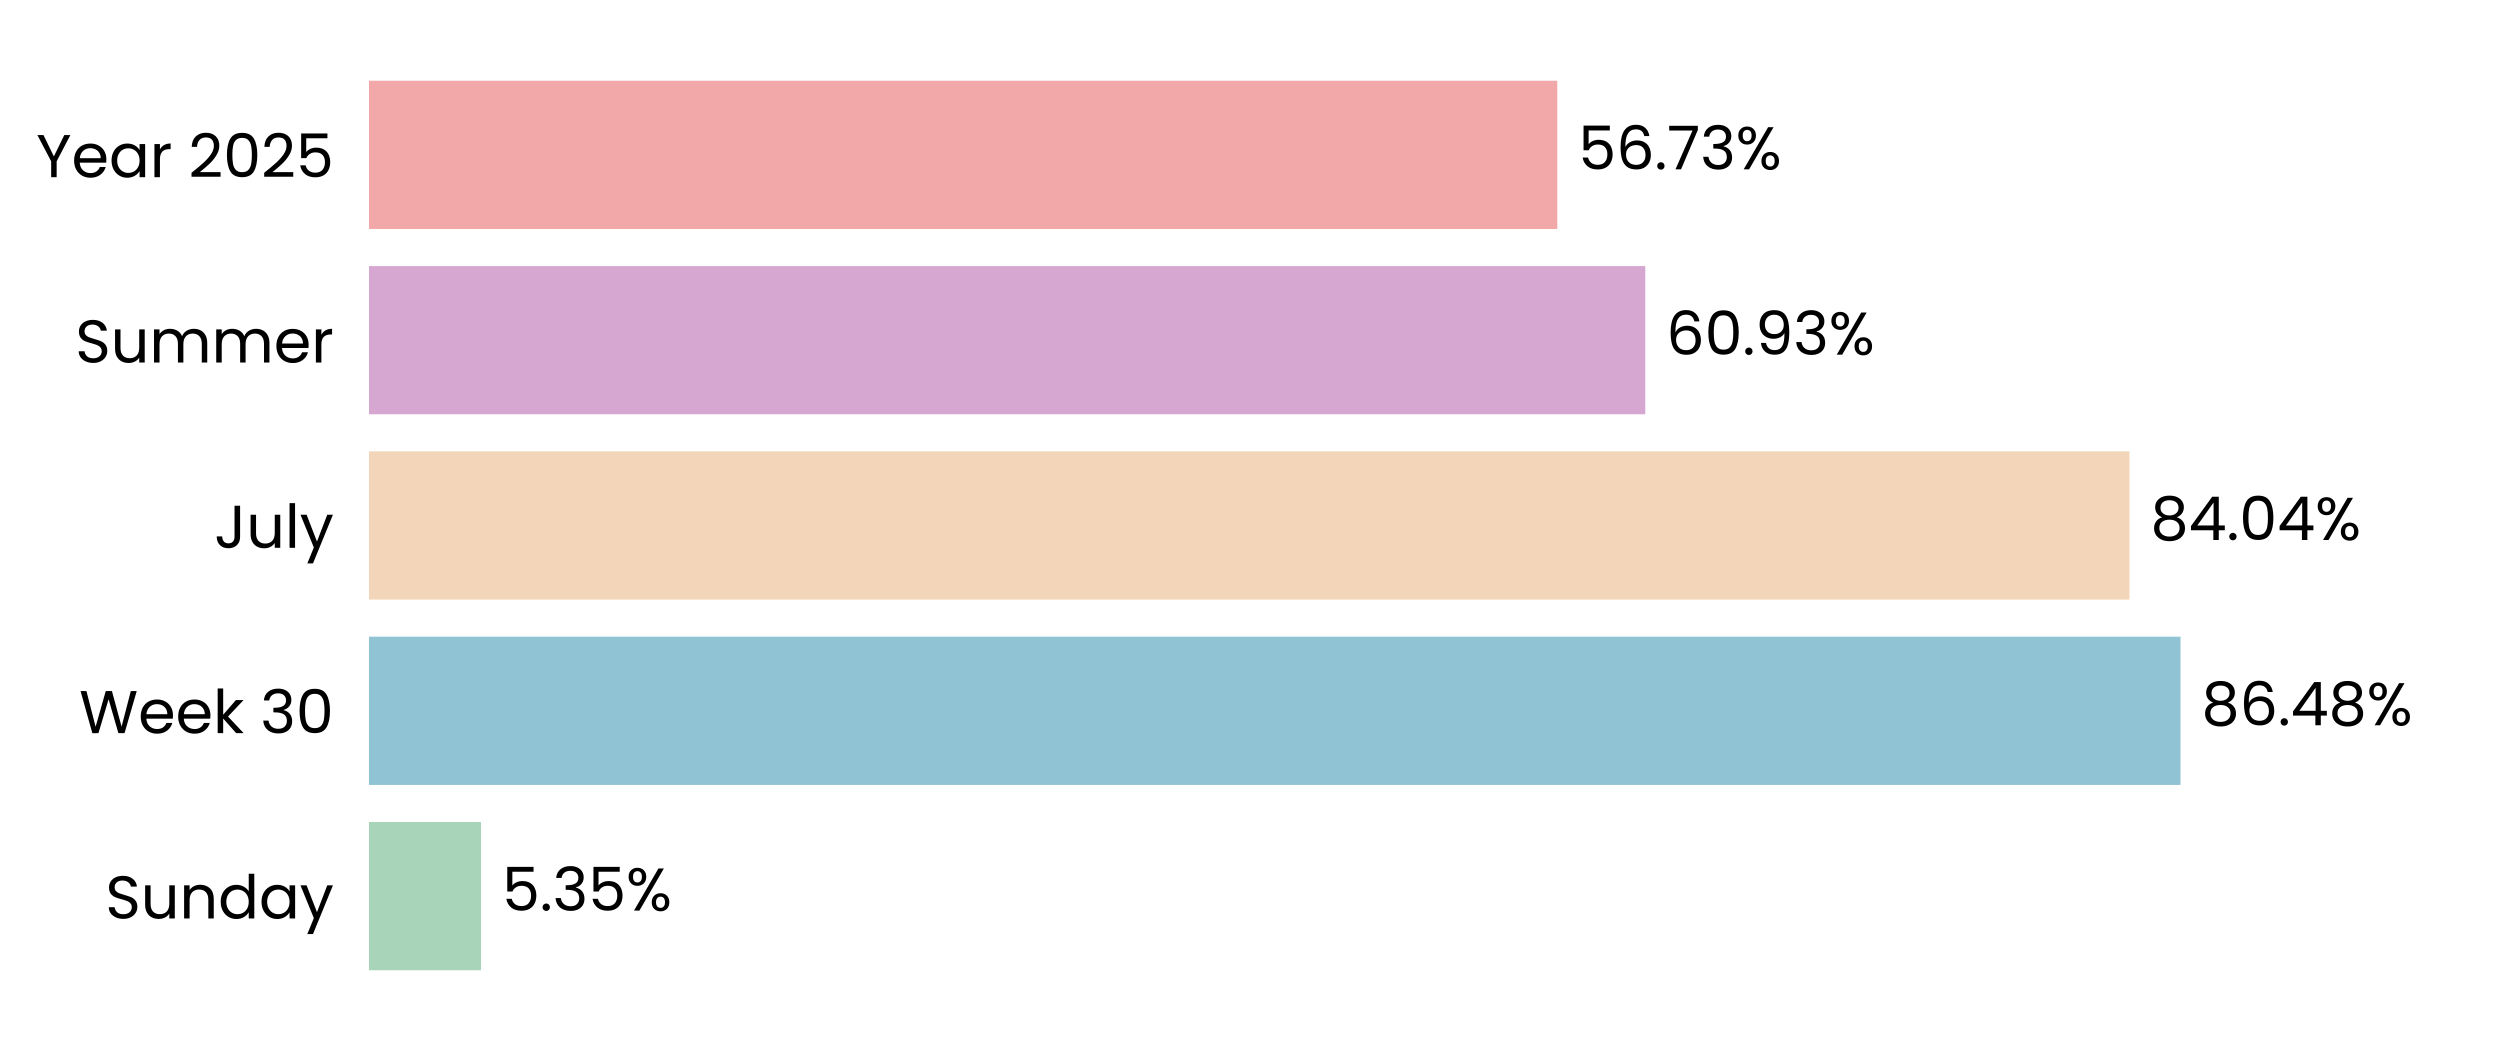
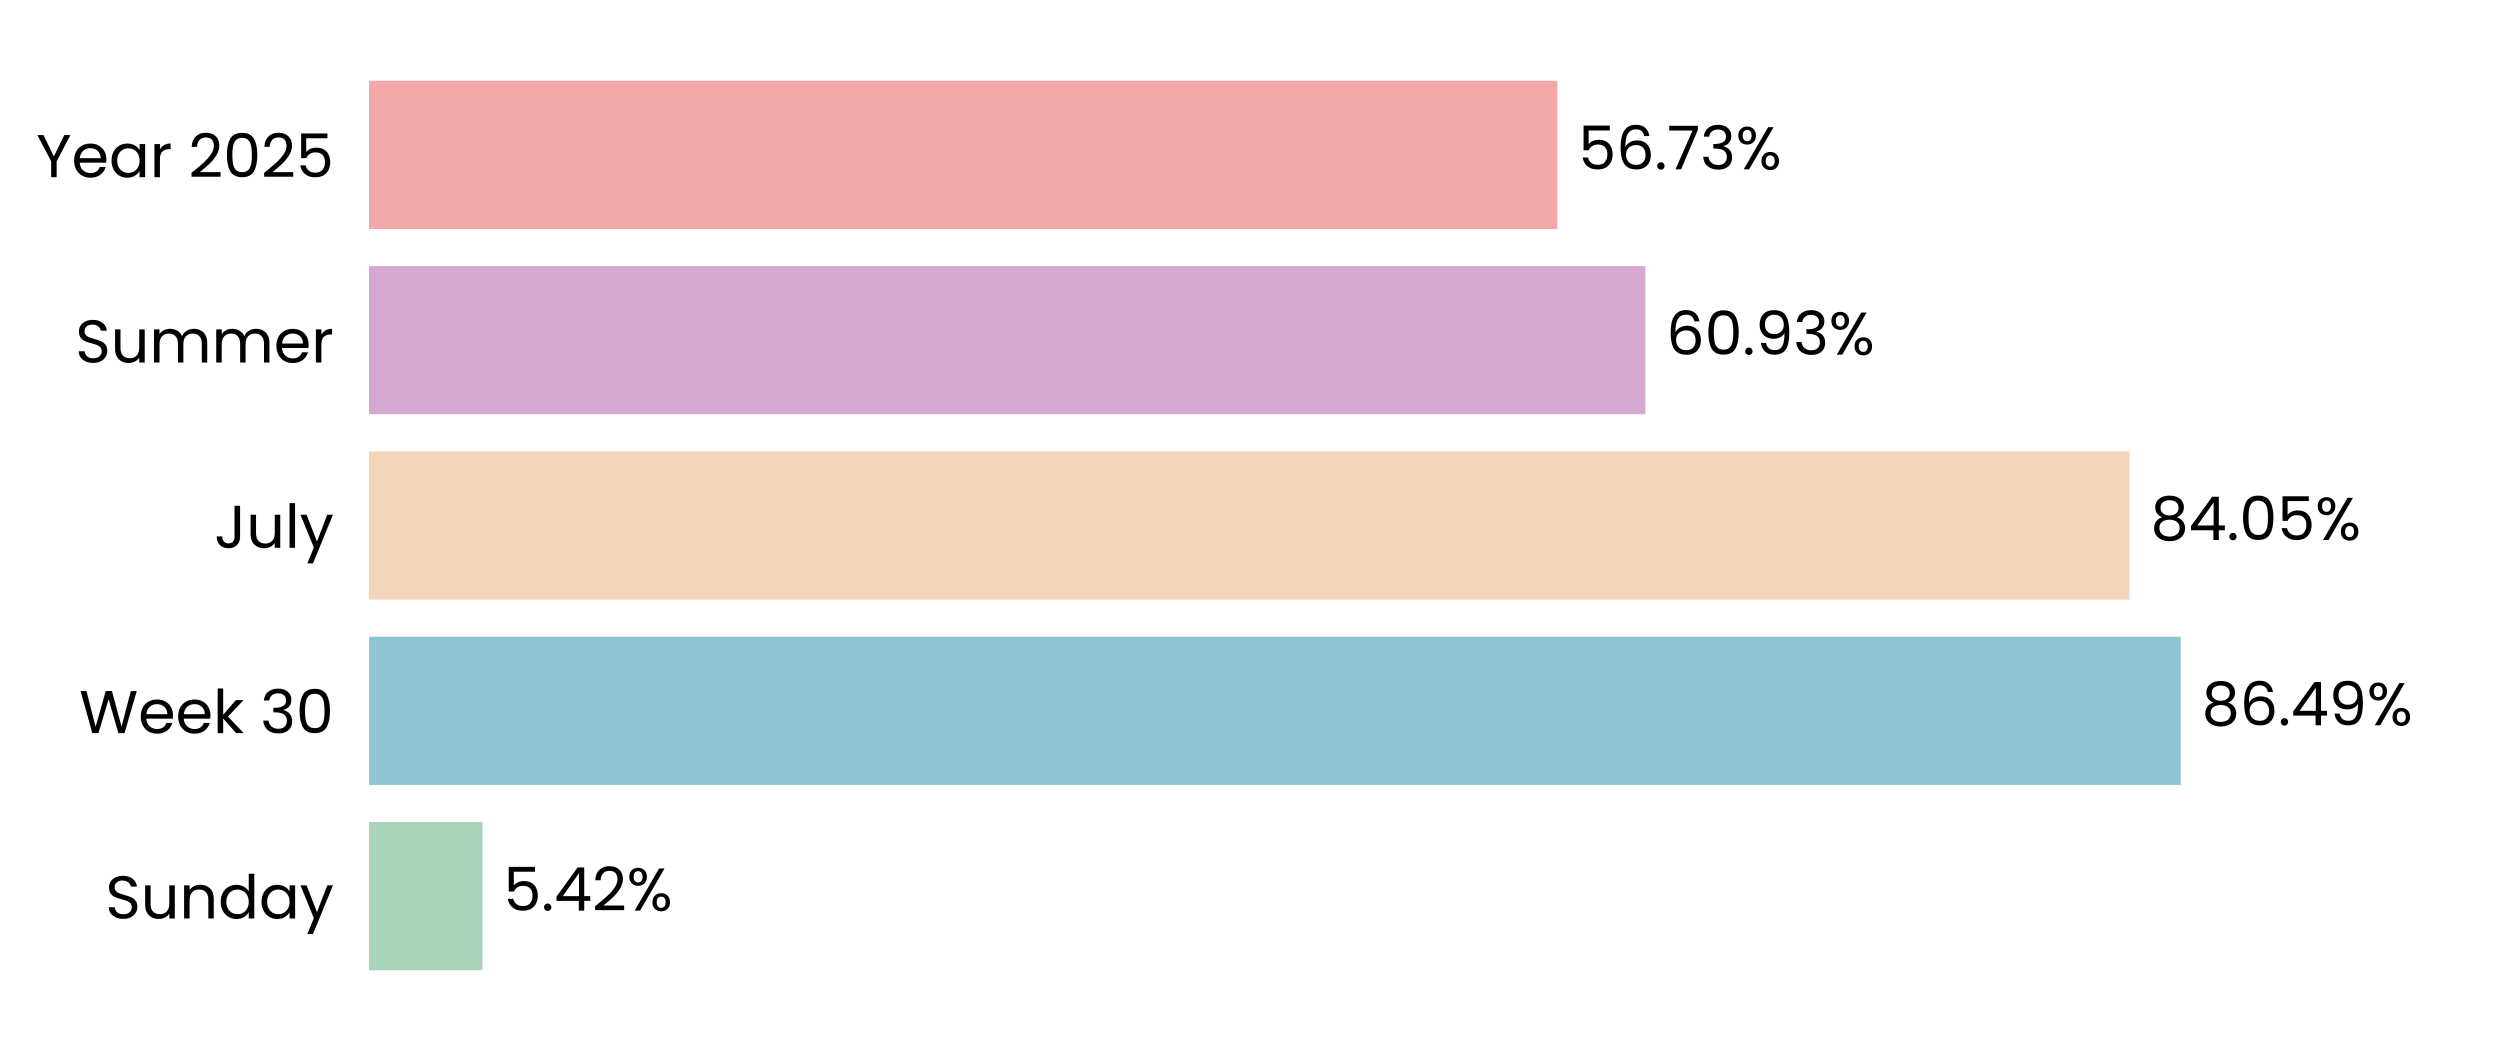
<svg xmlns="http://www.w3.org/2000/svg" xmlns:xlink="http://www.w3.org/1999/xlink" width="496.691pt" height="208.8pt" viewBox="0 0 496.691 208.8" version="1.1">
  <defs>
    <style type="text/css">*{stroke-linejoin: round; stroke-linecap: butt}</style>
  </defs>
  <g id="figure_1">
    <g id="patch_1">
      <path d="M 0 208.8  L 496.691 208.8  L 496.691 0  L 0 0  L 0 208.8  z " style="fill: none" />
    </g>
    <g id="axes_1">
      <g id="patch_2">
        <path d="M 73.311 201.6  L 489.491 201.6  L 489.491 7.2  L 73.311 7.2  L 73.311 201.6  z " style="fill: none" />
      </g>
      <g id="patch_3">
-         <path d="M 73.311 192.764  L 95.565 192.764  L 95.565 163.309  L 73.311 163.309  z " clip-path="url(#pafb87dda31)" style="fill: #a8d5ba" />
+         <path d="M 73.311 192.764  L 95.854 192.764  L 95.854 163.309  L 73.311 163.309  z " clip-path="url(#pa4f329db40)" style="fill: #a8d5ba" />
      </g>
      <g id="patch_4">
-         <path d="M 73.311 155.945  L 433.216 155.945  L 433.216 126.491  L 73.311 126.491  z " clip-path="url(#pafb87dda31)" style="fill: #90c3d4" />
+         <path d="M 73.311 155.945  L 433.257 155.945  L 433.257 126.491  L 73.311 126.491  z " clip-path="url(#pa4f329db40)" style="fill: #90c3d4" />
      </g>
      <g id="patch_5">
-         <path d="M 73.311 119.127  L 423.083 119.127  L 423.083 89.673  L 73.311 89.673  z " clip-path="url(#pafb87dda31)" style="fill: #f3d6ba" />
+         <path d="M 73.311 119.127  L 423.093 119.127  L 423.093 89.673  L 73.311 89.673  z " clip-path="url(#pa4f329db40)" style="fill: #f3d6ba" />
      </g>
      <g id="patch_6">
-         <path d="M 73.311 82.309  L 326.88 82.309  L 326.88 52.855  L 73.311 52.855  z " clip-path="url(#pafb87dda31)" style="fill: #d6a8d1" />
+         <path d="M 73.311 82.309  L 326.883 82.309  L 326.883 52.855  L 73.311 52.855  z " clip-path="url(#pa4f329db40)" style="fill: #d6a8d1" />
      </g>
      <g id="patch_7">
-         <path d="M 73.311 45.491  L 309.398 45.491  L 309.398 16.036  L 73.311 16.036  z " clip-path="url(#pafb87dda31)" style="fill: #f2a8a8" />
+         <path d="M 73.311 45.491  L 309.398 45.491  L 309.398 16.036  L 73.311 16.036  z " clip-path="url(#pa4f329db40)" style="fill: #f2a8a8" />
      </g>
      <g id="matplotlib.axis_1">
        <g id="ytick_1">
          <g id="text_1">
            <g transform="translate(20.92875 182.4764) scale(0.12 -0.12)">
              <defs>
                <path id="Poppins-Regular-53" d="M 1907 -45  Q 1466 -45 1117 112  Q 768 269 569 547  Q 371 826 365 1190  L 986 1190  Q 1018 877 1245 662  Q 1472 448 1907 448  Q 2323 448 2563 656  Q 2803 864 2803 1190  Q 2803 1446 2662 1606  Q 2522 1766 2310 1849  Q 2099 1933 1741 2029  Q 1299 2144 1033 2259  Q 768 2374 579 2620  Q 390 2867 390 3283  Q 390 3648 576 3929  Q 762 4211 1098 4364  Q 1434 4518 1869 4518  Q 2496 4518 2896 4204  Q 3296 3891 3347 3373  L 2707 3373  Q 2675 3629 2438 3824  Q 2202 4019 1811 4019  Q 1446 4019 1216 3830  Q 986 3642 986 3302  Q 986 3059 1123 2905  Q 1261 2752 1462 2672  Q 1664 2592 2029 2490  Q 2470 2368 2739 2249  Q 3008 2131 3200 1884  Q 3392 1638 3392 1216  Q 3392 890 3219 602  Q 3046 314 2707 134  Q 2368 -45 1907 -45  z " transform="scale(0.015625)" />
                <path id="Poppins-Regular-75" d="M 3603 3507  L 3603 0  L 3021 0  L 3021 518  Q 2854 250 2556 99  Q 2259 -51 1901 -51  Q 1491 -51 1164 118  Q 838 288 649 627  Q 461 966 461 1453  L 461 3507  L 1037 3507  L 1037 1530  Q 1037 1011 1299 732  Q 1562 454 2016 454  Q 2483 454 2752 742  Q 3021 1030 3021 1581  L 3021 3507  L 3603 3507  z " transform="scale(0.015625)" />
                <path id="Poppins-Regular-6e" d="M 2202 3571  Q 2842 3571 3238 3184  Q 3635 2797 3635 2067  L 3635 0  L 3059 0  L 3059 1984  Q 3059 2509 2796 2787  Q 2534 3066 2080 3066  Q 1619 3066 1347 2778  Q 1075 2490 1075 1939  L 1075 0  L 493 0  L 493 3507  L 1075 3507  L 1075 3008  Q 1248 3277 1545 3424  Q 1843 3571 2202 3571  z " transform="scale(0.015625)" />
                <path id="Poppins-Regular-64" d="M 275 1766  Q 275 2304 492 2710  Q 710 3117 1091 3341  Q 1472 3565 1946 3565  Q 2355 3565 2707 3376  Q 3059 3187 3245 2880  L 3245 4736  L 3834 4736  L 3834 0  L 3245 0  L 3245 659  Q 3072 346 2733 144  Q 2394 -58 1939 -58  Q 1472 -58 1091 172  Q 710 403 492 819  Q 275 1235 275 1766  z M 3245 1760  Q 3245 2157 3085 2451  Q 2925 2746 2653 2902  Q 2381 3059 2054 3059  Q 1728 3059 1459 2905  Q 1190 2752 1030 2457  Q 870 2163 870 1766  Q 870 1363 1030 1065  Q 1190 768 1459 611  Q 1728 454 2054 454  Q 2381 454 2653 611  Q 2925 768 3085 1065  Q 3245 1363 3245 1760  z " transform="scale(0.015625)" />
                <path id="Poppins-Regular-61" d="M 275 1766  Q 275 2304 492 2710  Q 710 3117 1091 3341  Q 1472 3565 1939 3565  Q 2400 3565 2739 3366  Q 3078 3168 3245 2867  L 3245 3507  L 3834 3507  L 3834 0  L 3245 0  L 3245 653  Q 3072 346 2729 144  Q 2387 -58 1933 -58  Q 1466 -58 1088 172  Q 710 403 492 819  Q 275 1235 275 1766  z M 3245 1760  Q 3245 2157 3085 2451  Q 2925 2746 2653 2902  Q 2381 3059 2054 3059  Q 1728 3059 1459 2905  Q 1190 2752 1030 2457  Q 870 2163 870 1766  Q 870 1363 1030 1065  Q 1190 768 1459 611  Q 1728 454 2054 454  Q 2381 454 2653 611  Q 2925 768 3085 1065  Q 3245 1363 3245 1760  z " transform="scale(0.015625)" />
                <path id="Poppins-Regular-79" d="M 3514 3507  L 1402 -1651  L 800 -1651  L 1491 38  L 77 3507  L 723 3507  L 1824 666  L 2912 3507  L 3514 3507  z " transform="scale(0.015625)" />
              </defs>
              <use xlink:href="#Poppins-Regular-53" />
              <use xlink:href="#Poppins-Regular-75" transform="translate(58.7 0)" />
              <use xlink:href="#Poppins-Regular-6e" transform="translate(122.7 0)" />
              <use xlink:href="#Poppins-Regular-64" transform="translate(186.7 0)" />
              <use xlink:href="#Poppins-Regular-61" transform="translate(254.3 0)" />
              <use xlink:href="#Poppins-Regular-79" transform="translate(321.8999 0)" />
            </g>
          </g>
        </g>
        <g id="ytick_2">
          <g id="text_2">
            <g transform="translate(15.73125 145.6582) scale(0.12 -0.12)">
              <defs>
                <path id="Poppins-Regular-57" d="M 6099 4461  L 4806 0  L 4154 0  L 3117 3590  L 2042 0  L 1395 -6  L 147 4461  L 768 4461  L 1741 678  L 2816 4461  L 3469 4461  L 4493 691  L 5472 4461  L 6099 4461  z " transform="scale(0.015625)" />
                <path id="Poppins-Regular-65" d="M 3693 1888  Q 3693 1722 3674 1536  L 870 1536  Q 902 1018 1225 726  Q 1549 435 2010 435  Q 2387 435 2640 611  Q 2893 787 2995 1082  L 3622 1082  Q 3482 576 3059 259  Q 2637 -58 2010 -58  Q 1510 -58 1116 166  Q 723 390 499 803  Q 275 1216 275 1760  Q 275 2304 492 2713  Q 710 3123 1104 3344  Q 1498 3565 2010 3565  Q 2509 3565 2893 3347  Q 3277 3130 3485 2749  Q 3693 2368 3693 1888  z M 3091 2010  Q 3091 2342 2944 2582  Q 2797 2822 2544 2947  Q 2291 3072 1984 3072  Q 1542 3072 1232 2790  Q 922 2509 877 2010  L 3091 2010  z " transform="scale(0.015625)" />
                <path id="Poppins-Regular-6b" d="M 2451 0  L 1075 1549  L 1075 0  L 493 0  L 493 4736  L 1075 4736  L 1075 1952  L 2426 3507  L 3238 3507  L 1587 1760  L 3245 0  L 2451 0  z " transform="scale(0.015625)" />
                <path id="Poppins-Regular-20" transform="scale(0.015625)" />
                <path id="Poppins-Regular-33" d="M 384 3462  Q 429 4051 838 4384  Q 1248 4717 1901 4717  Q 2336 4717 2653 4560  Q 2970 4403 3133 4134  Q 3296 3866 3296 3526  Q 3296 3130 3069 2842  Q 2842 2554 2477 2470  L 2477 2438  Q 2893 2336 3136 2035  Q 3379 1734 3379 1248  Q 3379 883 3212 592  Q 3046 301 2713 134  Q 2381 -32 1914 -32  Q 1235 -32 800 323  Q 365 678 314 1331  L 877 1331  Q 922 947 1190 704  Q 1459 461 1907 461  Q 2355 461 2588 694  Q 2822 928 2822 1299  Q 2822 1779 2502 1990  Q 2182 2202 1536 2202  L 1389 2202  L 1389 2688  L 1542 2688  Q 2131 2694 2432 2883  Q 2733 3072 2733 3469  Q 2733 3808 2512 4013  Q 2291 4218 1882 4218  Q 1485 4218 1241 4013  Q 998 3808 954 3462  L 384 3462  z " transform="scale(0.015625)" />
                <path id="Poppins-Regular-30" d="M 397 2362  Q 397 3462 755 4080  Q 1114 4698 2010 4698  Q 2899 4698 3257 4080  Q 3616 3462 3616 2362  Q 3616 1242 3257 621  Q 2899 0 2010 0  Q 1114 0 755 621  Q 397 1242 397 2362  z M 3040 2362  Q 3040 2918 2966 3305  Q 2893 3693 2665 3929  Q 2438 4166 2010 4166  Q 1574 4166 1347 3929  Q 1120 3693 1046 3305  Q 973 2918 973 2362  Q 973 1786 1046 1395  Q 1120 1005 1347 768  Q 1574 531 2010 531  Q 2438 531 2665 768  Q 2893 1005 2966 1395  Q 3040 1786 3040 2362  z " transform="scale(0.015625)" />
              </defs>
              <use xlink:href="#Poppins-Regular-57" />
              <use xlink:href="#Poppins-Regular-65" transform="translate(97.59999 0)" />
              <use xlink:href="#Poppins-Regular-65" transform="translate(159.6 0)" />
              <use xlink:href="#Poppins-Regular-6b" transform="translate(221.6 0)" />
              <use xlink:href="#Poppins-Regular-20" transform="translate(273.0999 0)" />
              <use xlink:href="#Poppins-Regular-33" transform="translate(299.7999 0)" />
              <use xlink:href="#Poppins-Regular-30" transform="translate(358.6999 0)" />
            </g>
          </g>
        </g>
        <g id="ytick_3">
          <g id="text_3">
            <g transform="translate(42.56437 108.84) scale(0.12 -0.12)">
              <defs>
                <path id="Poppins-Regular-4a" d="M 2739 4461  L 2739 1165  Q 2739 614 2400 284  Q 2061 -45 1504 -45  Q 941 -45 601 291  Q 262 627 262 1210  L 845 1210  Q 851 883 1014 678  Q 1178 474 1504 474  Q 1830 474 1990 669  Q 2150 864 2150 1165  L 2150 4461  L 2739 4461  z " transform="scale(0.015625)" />
                <path id="Poppins-Regular-6c" d="M 1075 4736  L 1075 0  L 493 0  L 493 4736  L 1075 4736  z " transform="scale(0.015625)" />
              </defs>
              <use xlink:href="#Poppins-Regular-4a" />
              <use xlink:href="#Poppins-Regular-75" transform="translate(52.99999 0)" />
              <use xlink:href="#Poppins-Regular-6c" transform="translate(117 0)" />
              <use xlink:href="#Poppins-Regular-79" transform="translate(141.6 0)" />
            </g>
          </g>
        </g>
        <g id="ytick_4">
          <g id="text_4">
            <g transform="translate(14.95125 72.02182) scale(0.12 -0.12)">
              <defs>
                <path id="Poppins-Regular-6d" d="M 4710 3571  Q 5120 3571 5440 3401  Q 5760 3232 5945 2893  Q 6131 2554 6131 2067  L 6131 0  L 5555 0  L 5555 1984  Q 5555 2509 5296 2787  Q 5037 3066 4595 3066  Q 4141 3066 3872 2774  Q 3603 2483 3603 1933  L 3603 0  L 3027 0  L 3027 1984  Q 3027 2509 2768 2787  Q 2509 3066 2067 3066  Q 1613 3066 1344 2774  Q 1075 2483 1075 1933  L 1075 0  L 493 0  L 493 3507  L 1075 3507  L 1075 3002  Q 1248 3277 1539 3424  Q 1830 3571 2182 3571  Q 2624 3571 2963 3372  Q 3302 3174 3469 2790  Q 3616 3162 3955 3366  Q 4294 3571 4710 3571  z " transform="scale(0.015625)" />
                <path id="Poppins-Regular-72" d="M 1075 2938  Q 1229 3238 1513 3404  Q 1798 3571 2208 3571  L 2208 2970  L 2054 2970  Q 1075 2970 1075 1907  L 1075 0  L 493 0  L 493 3507  L 1075 3507  L 1075 2938  z " transform="scale(0.015625)" />
              </defs>
              <use xlink:href="#Poppins-Regular-53" />
              <use xlink:href="#Poppins-Regular-75" transform="translate(58.7 0)" />
              <use xlink:href="#Poppins-Regular-6d" transform="translate(122.7 0)" />
              <use xlink:href="#Poppins-Regular-6d" transform="translate(225.7 0)" />
              <use xlink:href="#Poppins-Regular-65" transform="translate(328.7 0)" />
              <use xlink:href="#Poppins-Regular-72" transform="translate(390.6999 0)" />
            </g>
          </g>
        </g>
        <g id="ytick_5">
          <g id="text_5">
            <g transform="translate(7.2 35.20364) scale(0.12 -0.12)">
              <defs>
                <path id="Poppins-Regular-59" d="M 3616 4461  L 2163 1683  L 2163 0  L 1581 0  L 1581 1683  L 122 4461  L 768 4461  L 1869 2202  L 2970 4461  L 3616 4461  z " transform="scale(0.015625)" />
                <path id="Poppins-Regular-32" d="M 326 467  Q 1139 1120 1600 1539  Q 2061 1958 2377 2416  Q 2694 2874 2694 3315  Q 2694 3731 2492 3971  Q 2291 4211 1843 4211  Q 1408 4211 1168 3939  Q 928 3667 909 3213  L 346 3213  Q 371 3930 780 4320  Q 1190 4710 1837 4710  Q 2496 4710 2883 4345  Q 3270 3981 3270 3341  Q 3270 2810 2953 2307  Q 2637 1805 2233 1424  Q 1830 1043 1203 538  L 3405 538  L 3405 51  L 326 51  L 326 467  z " transform="scale(0.015625)" />
                <path id="Poppins-Regular-35" d="M 3347 4122  L 1101 4122  L 1101 2662  Q 1248 2867 1536 2998  Q 1824 3130 2157 3130  Q 2688 3130 3021 2909  Q 3354 2688 3498 2339  Q 3642 1990 3642 1600  Q 3642 1139 3469 774  Q 3296 410 2941 198  Q 2586 -13 2061 -13  Q 1389 -13 973 332  Q 557 678 467 1254  L 1037 1254  Q 1120 890 1389 685  Q 1658 480 2067 480  Q 2573 480 2829 784  Q 3085 1088 3085 1587  Q 3085 2086 2829 2358  Q 2573 2630 2074 2630  Q 1734 2630 1481 2467  Q 1229 2304 1114 2022  L 563 2022  L 563 4634  L 3347 4634  L 3347 4122  z " transform="scale(0.015625)" />
              </defs>
              <use xlink:href="#Poppins-Regular-59" />
              <use xlink:href="#Poppins-Regular-65" transform="translate(58.39999 0)" />
              <use xlink:href="#Poppins-Regular-61" transform="translate(120.4 0)" />
              <use xlink:href="#Poppins-Regular-72" transform="translate(188 0)" />
              <use xlink:href="#Poppins-Regular-20" transform="translate(225.3 0)" />
              <use xlink:href="#Poppins-Regular-32" transform="translate(252 0)" />
              <use xlink:href="#Poppins-Regular-30" transform="translate(309.4999 0)" />
              <use xlink:href="#Poppins-Regular-32" transform="translate(372.2999 0)" />
              <use xlink:href="#Poppins-Regular-35" transform="translate(429.7999 0)" />
            </g>
          </g>
        </g>
      </g>
      <g id="text_6">
-         <g transform="translate(99.72712 180.9164) scale(0.12 -0.12)">
+         <g transform="translate(100.0161 180.9164) scale(0.12 -0.12)">
          <defs>
            <path id="Poppins-Regular-2e" d="M 678 -38  Q 512 -38 397 77  Q 282 192 282 358  Q 282 525 397 640  Q 512 755 678 755  Q 838 755 950 640  Q 1062 525 1062 358  Q 1062 192 950 77  Q 838 -38 678 -38  z " transform="scale(0.015625)" />
+             <path id="Poppins-Regular-34" d="M 256 1030  L 256 1472  L 2502 4582  L 3200 4582  L 3200 1536  L 3840 1536  L 3840 1030  L 3200 1030  L 3200 0  L 2624 0  L 2624 1030  L 256 1030  z M 2650 3974  L 928 1536  L 2650 1536  L 2650 3974  z " transform="scale(0.015625)" />
            <path id="Poppins-Regular-25" d="M 269 3584  Q 269 4019 531 4278  Q 794 4538 1203 4538  Q 1613 4538 1875 4278  Q 2138 4019 2138 3584  Q 2138 3142 1875 2883  Q 1613 2624 1203 2624  Q 794 2624 531 2883  Q 269 3142 269 3584  z M 4006 4467  L 1414 0  L 838 0  L 3430 4467  L 4006 4467  z M 1203 4179  Q 986 4179 861 4028  Q 736 3878 736 3584  Q 736 3290 861 3136  Q 986 2982 1203 2982  Q 1421 2982 1549 3139  Q 1677 3296 1677 3584  Q 1677 3878 1549 4028  Q 1421 4179 1203 4179  z M 2720 883  Q 2720 1325 2982 1584  Q 3245 1843 3654 1843  Q 4064 1843 4323 1584  Q 4582 1325 4582 883  Q 4582 448 4323 185  Q 4064 -77 3654 -77  Q 3245 -77 2982 182  Q 2720 442 2720 883  z M 3648 1478  Q 3430 1478 3302 1328  Q 3174 1178 3174 883  Q 3174 595 3302 444  Q 3430 294 3648 294  Q 3866 294 3994 444  Q 4122 595 4122 883  Q 4122 1178 3994 1328  Q 3866 1478 3648 1478  z " transform="scale(0.015625)" />
          </defs>
          <use xlink:href="#Poppins-Regular-35" />
          <use xlink:href="#Poppins-Regular-2e" transform="translate(62.79999 0)" />
-           <use xlink:href="#Poppins-Regular-33" transform="translate(83.79997 0)" />
-           <use xlink:href="#Poppins-Regular-35" transform="translate(142.7 0)" />
-           <use xlink:href="#Poppins-Regular-25" transform="translate(205.5 0)" />
+           <use xlink:href="#Poppins-Regular-34" transform="translate(83.79997 0)" />
+           <use xlink:href="#Poppins-Regular-32" transform="translate(146.7 0)" />
+           <use xlink:href="#Poppins-Regular-25" transform="translate(204.2 0)" />
        </g>
      </g>
      <g id="text_7">
-         <g transform="translate(437.3779 144.0982) scale(0.12 -0.12)">
+         <g transform="translate(437.4192 144.0982) scale(0.12 -0.12)">
          <defs>
            <path id="Poppins-Regular-38" d="M 1242 2406  Q 883 2547 691 2816  Q 499 3085 499 3469  Q 499 3814 672 4092  Q 845 4371 1187 4534  Q 1530 4698 2016 4698  Q 2502 4698 2844 4534  Q 3187 4371 3363 4092  Q 3539 3814 3539 3469  Q 3539 3098 3340 2819  Q 3142 2541 2797 2406  Q 3194 2285 3427 1981  Q 3661 1677 3661 1248  Q 3661 832 3456 521  Q 3251 211 2876 41  Q 2502 -128 2016 -128  Q 1530 -128 1162 41  Q 794 211 589 521  Q 384 832 384 1248  Q 384 1677 614 1984  Q 845 2291 1242 2406  z M 2976 3398  Q 2976 3789 2720 4000  Q 2464 4211 2016 4211  Q 1574 4211 1318 4000  Q 1062 3789 1062 3392  Q 1062 3034 1328 2816  Q 1594 2598 2016 2598  Q 2445 2598 2710 2819  Q 2976 3040 2976 3398  z M 2016 2150  Q 1542 2150 1241 1929  Q 941 1709 941 1267  Q 941 858 1232 608  Q 1523 358 2016 358  Q 2509 358 2797 608  Q 3085 858 3085 1267  Q 3085 1696 2790 1923  Q 2496 2150 2016 2150  z " transform="scale(0.015625)" />
            <path id="Poppins-Regular-36" d="M 2976 3526  Q 2835 4237 2099 4237  Q 1530 4237 1248 3798  Q 966 3360 973 2355  Q 1120 2688 1462 2877  Q 1805 3066 2227 3066  Q 2886 3066 3280 2656  Q 3674 2246 3674 1523  Q 3674 1088 3504 742  Q 3334 397 2992 192  Q 2650 -13 2163 -13  Q 1504 -13 1133 281  Q 762 576 614 1094  Q 467 1613 467 2374  Q 467 4723 2106 4723  Q 2733 4723 3091 4384  Q 3450 4045 3514 3526  L 2976 3526  z M 2106 2573  Q 1830 2573 1587 2461  Q 1344 2349 1193 2121  Q 1043 1894 1043 1568  Q 1043 1082 1324 778  Q 1606 474 2131 474  Q 2579 474 2844 752  Q 3110 1030 3110 1504  Q 3110 2003 2854 2288  Q 2598 2573 2106 2573  z " transform="scale(0.015625)" />
-             <path id="Poppins-Regular-34" d="M 256 1030  L 256 1472  L 2502 4582  L 3200 4582  L 3200 1536  L 3840 1536  L 3840 1030  L 3200 1030  L 3200 0  L 2624 0  L 2624 1030  L 256 1030  z M 2650 3974  L 928 1536  L 2650 1536  L 2650 3974  z " transform="scale(0.015625)" />
+             <path id="Poppins-Regular-39" d="M 1146 1242  Q 1210 877 1443 678  Q 1677 480 2074 480  Q 2605 480 2857 896  Q 3110 1312 3098 2298  Q 2963 2010 2649 1846  Q 2336 1683 1952 1683  Q 1523 1683 1187 1859  Q 851 2035 659 2374  Q 467 2714 467 3194  Q 467 3878 864 4297  Q 1261 4717 1990 4717  Q 2886 4717 3248 4134  Q 3610 3552 3610 2400  Q 3610 1594 3466 1069  Q 3322 544 2979 269  Q 2637 -6 2042 -6  Q 1389 -6 1024 346  Q 659 698 608 1242  L 1146 1242  z M 2048 2176  Q 2477 2176 2752 2441  Q 3027 2707 3027 3162  Q 3027 3642 2758 3936  Q 2490 4230 2003 4230  Q 1555 4230 1289 3948  Q 1024 3667 1024 3206  Q 1024 2739 1286 2457  Q 1549 2176 2048 2176  z " transform="scale(0.015625)" />
          </defs>
          <use xlink:href="#Poppins-Regular-38" />
          <use xlink:href="#Poppins-Regular-36" transform="translate(63.09999 0)" />
          <use xlink:href="#Poppins-Regular-2e" transform="translate(126.6 0)" />
          <use xlink:href="#Poppins-Regular-34" transform="translate(147.6 0)" />
-           <use xlink:href="#Poppins-Regular-38" transform="translate(210.5 0)" />
-           <use xlink:href="#Poppins-Regular-25" transform="translate(273.5999 0)" />
+           <use xlink:href="#Poppins-Regular-39" transform="translate(210.5 0)" />
+           <use xlink:href="#Poppins-Regular-25" transform="translate(273.4999 0)" />
        </g>
      </g>
      <g id="text_8">
-         <g transform="translate(427.2451 107.28) scale(0.12 -0.12)">
+         <g transform="translate(427.2544 107.28) scale(0.12 -0.12)">
          <use xlink:href="#Poppins-Regular-38" />
          <use xlink:href="#Poppins-Regular-34" transform="translate(63.09999 0)" />
          <use xlink:href="#Poppins-Regular-2e" transform="translate(126 0)" />
          <use xlink:href="#Poppins-Regular-30" transform="translate(147 0)" />
-           <use xlink:href="#Poppins-Regular-34" transform="translate(209.8 0)" />
-           <use xlink:href="#Poppins-Regular-25" transform="translate(272.7 0)" />
+           <use xlink:href="#Poppins-Regular-35" transform="translate(209.8 0)" />
+           <use xlink:href="#Poppins-Regular-25" transform="translate(272.5999 0)" />
        </g>
      </g>
      <g id="text_9">
-         <g transform="translate(331.0419 70.46182) scale(0.12 -0.12)">
-           <defs>
-             <path id="Poppins-Regular-39" d="M 1146 1242  Q 1210 877 1443 678  Q 1677 480 2074 480  Q 2605 480 2857 896  Q 3110 1312 3098 2298  Q 2963 2010 2649 1846  Q 2336 1683 1952 1683  Q 1523 1683 1187 1859  Q 851 2035 659 2374  Q 467 2714 467 3194  Q 467 3878 864 4297  Q 1261 4717 1990 4717  Q 2886 4717 3248 4134  Q 3610 3552 3610 2400  Q 3610 1594 3466 1069  Q 3322 544 2979 269  Q 2637 -6 2042 -6  Q 1389 -6 1024 346  Q 659 698 608 1242  L 1146 1242  z M 2048 2176  Q 2477 2176 2752 2441  Q 3027 2707 3027 3162  Q 3027 3642 2758 3936  Q 2490 4230 2003 4230  Q 1555 4230 1289 3948  Q 1024 3667 1024 3206  Q 1024 2739 1286 2457  Q 1549 2176 2048 2176  z " transform="scale(0.015625)" />
-           </defs>
+         <g transform="translate(331.045 70.46182) scale(0.12 -0.12)">
          <use xlink:href="#Poppins-Regular-36" />
          <use xlink:href="#Poppins-Regular-30" transform="translate(63.49999 0)" />
          <use xlink:href="#Poppins-Regular-2e" transform="translate(126.3 0)" />
          <use xlink:href="#Poppins-Regular-39" transform="translate(147.3 0)" />
          <use xlink:href="#Poppins-Regular-33" transform="translate(210.2999 0)" />
          <use xlink:href="#Poppins-Regular-25" transform="translate(269.1999 0)" />
        </g>
      </g>
      <g id="text_10">
-         <g transform="translate(313.5594 33.64364) scale(0.12 -0.12)">
+         <g transform="translate(313.5602 33.64364) scale(0.12 -0.12)">
          <defs>
            <path id="Poppins-Regular-37" d="M 3245 4173  L 1466 0  L 877 0  L 2682 4115  L 211 4115  L 211 4614  L 3245 4614  L 3245 4173  z " transform="scale(0.015625)" />
          </defs>
          <use xlink:href="#Poppins-Regular-35" />
          <use xlink:href="#Poppins-Regular-36" transform="translate(62.79999 0)" />
          <use xlink:href="#Poppins-Regular-2e" transform="translate(126.3 0)" />
          <use xlink:href="#Poppins-Regular-37" transform="translate(147.3 0)" />
          <use xlink:href="#Poppins-Regular-33" transform="translate(201.8999 0)" />
          <use xlink:href="#Poppins-Regular-25" transform="translate(260.7999 0)" />
        </g>
      </g>
    </g>
  </g>
  <defs>
-     <clipPath id="pafb87dda31">
+     <clipPath id="pa4f329db40">
      <rect x="73.311" y="7.2" width="416.18" height="194.4" />
    </clipPath>
  </defs>
</svg>
